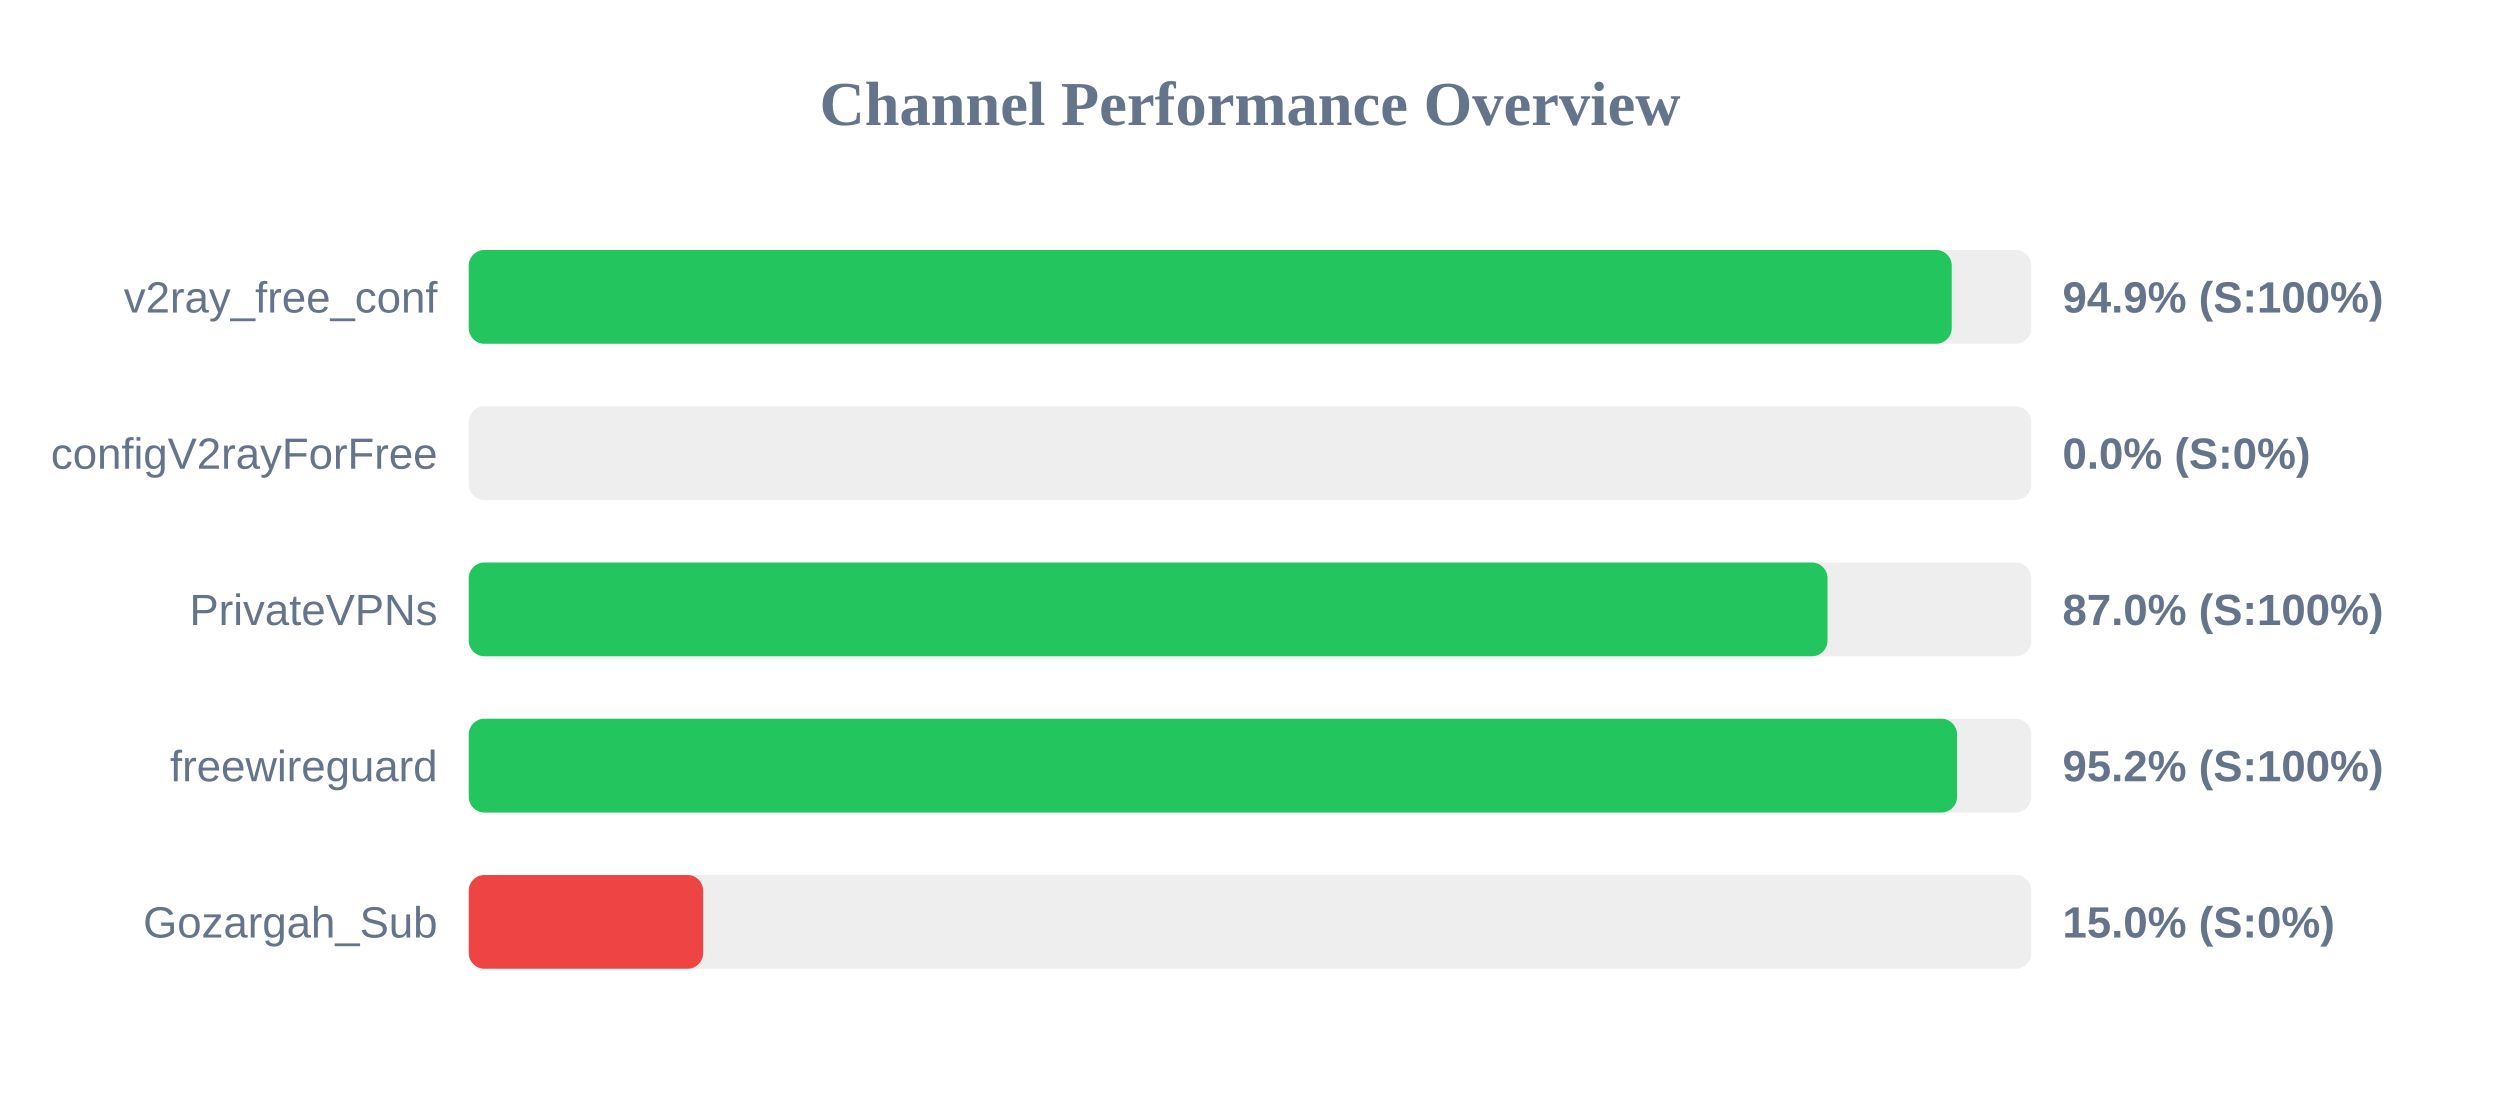
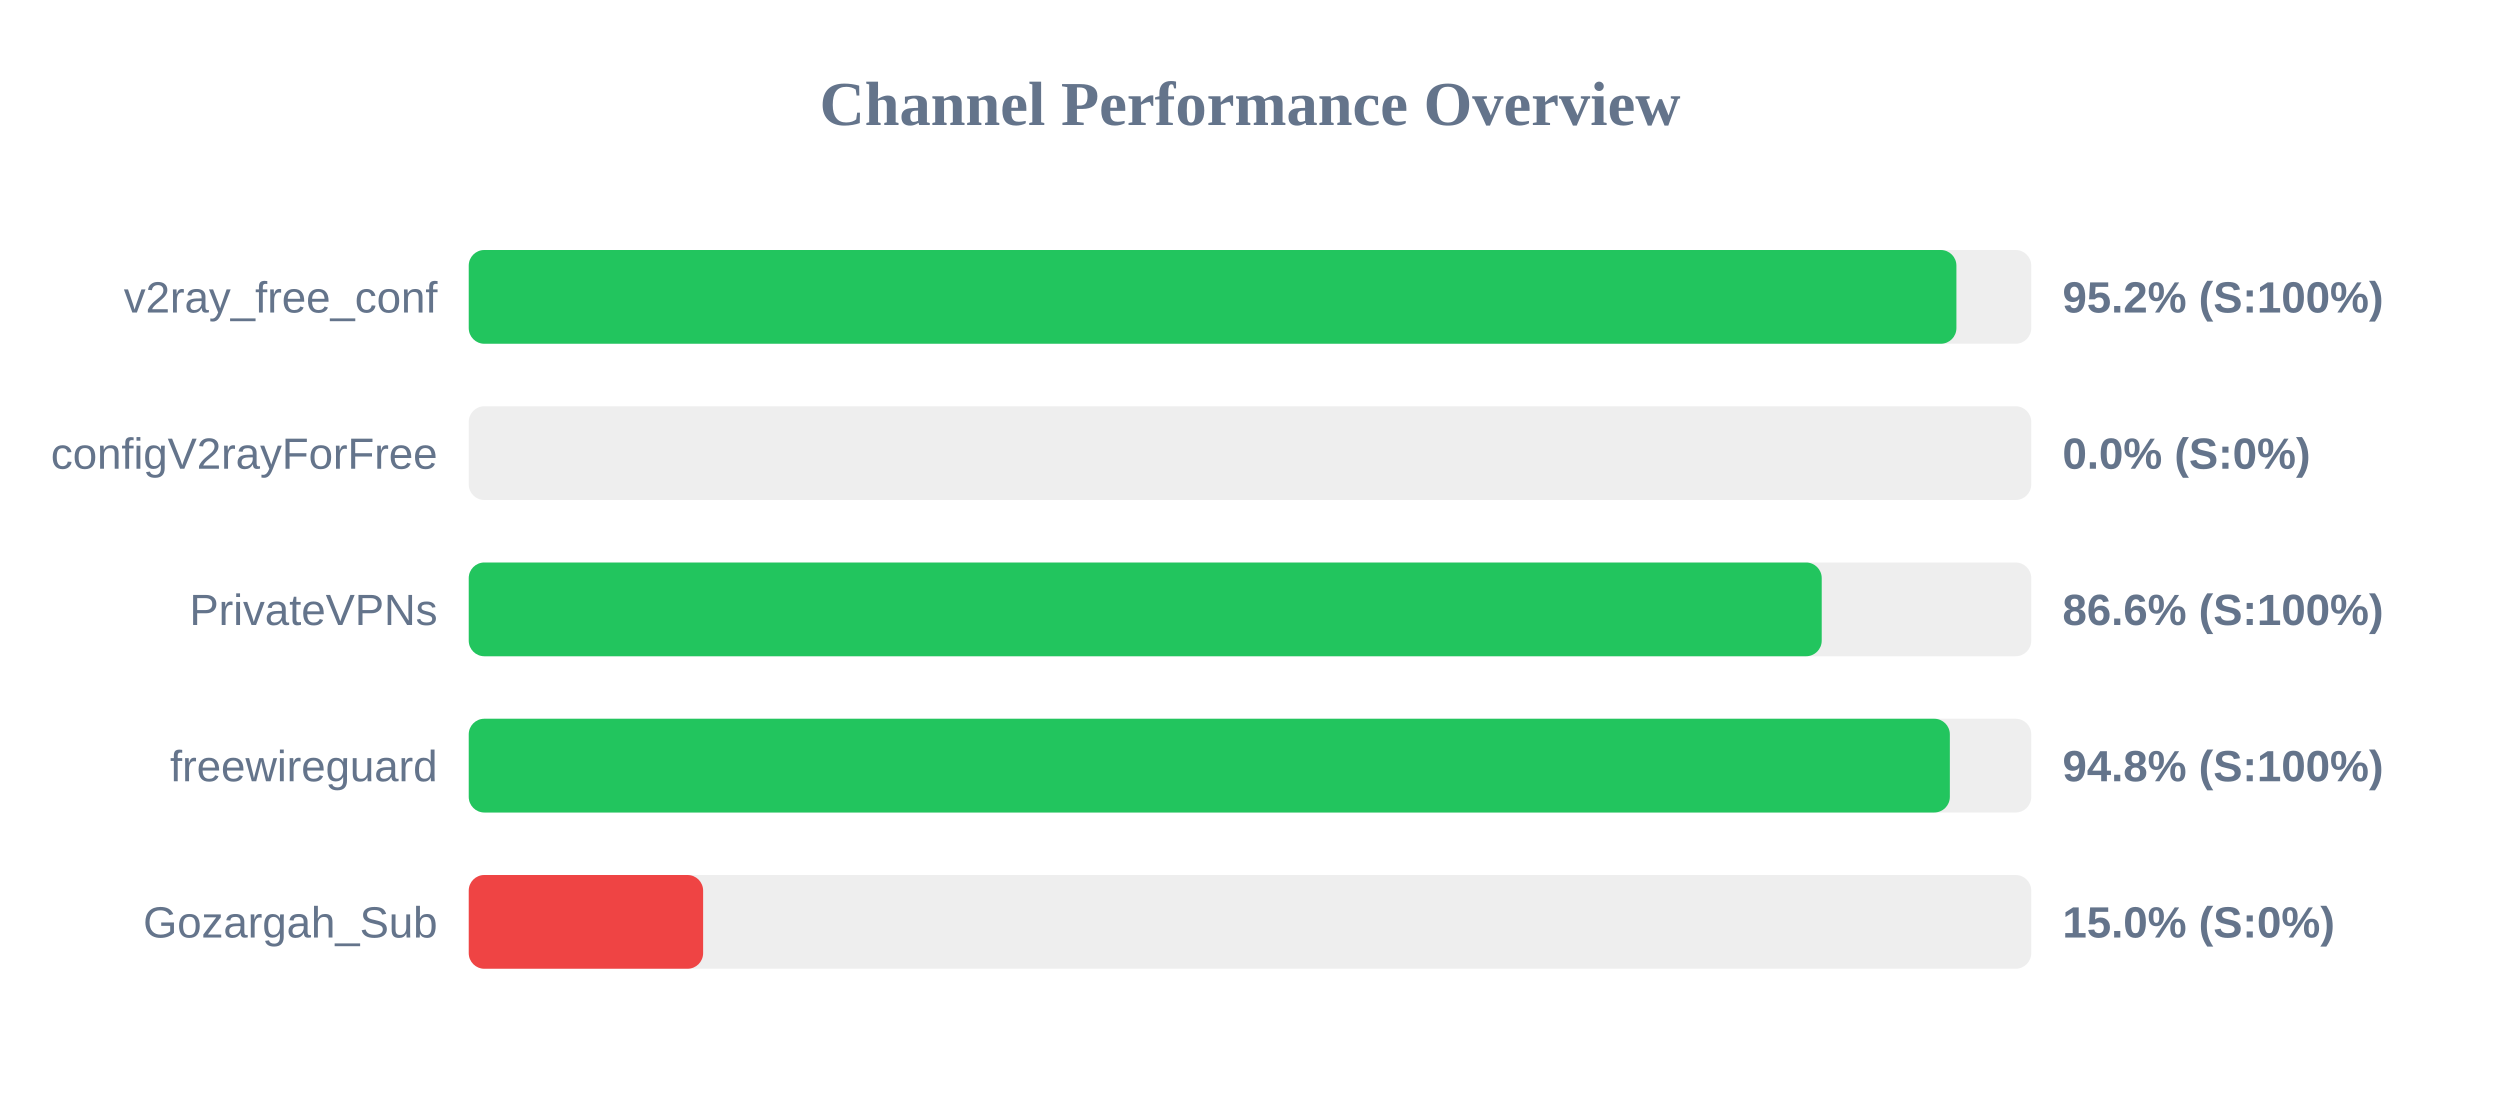
<svg xmlns="http://www.w3.org/2000/svg" width="800" height="350" version="1.1">
  <style>
        .row { font: 14px Arial; fill: #64748b; }
        .score { font: bold 14px Arial; fill: #64748b; }
    </style>
  <text x="400" y="40" text-anchor="middle" font-size="20px" font-weight="bold" fill="#64748b">Channel Performance Overview</text>
  <rect x="150" y="80" width="500" height="30" fill="#eee" rx="5" />
-   <rect x="150" y="80" width="474.55" height="30" fill="#22c55e" rx="5" />
+   <rect x="150" y="80" width="476.05" height="30" fill="#22c55e" rx="5" />
  <text x="140" y="100" text-anchor="end" class="row">v2ray_free_conf</text>
-   <text x="660" y="100" text-anchor="start" class="score">94.9% (S:100%)</text>
+   <text x="660" y="100" text-anchor="start" class="score">95.2% (S:100%)</text>
  <rect x="150" y="130" width="500" height="30" fill="#eee" rx="5" />
  <rect x="150" y="130" width="0.0" height="30" fill="#ef4444" rx="5" />
  <text x="140" y="150" text-anchor="end" class="row">configV2rayForFree</text>
  <text x="660" y="150" text-anchor="start" class="score">0.0% (S:0%)</text>
  <rect x="150" y="180" width="500" height="30" fill="#eee" rx="5" />
-   <rect x="150" y="180" width="434.8" height="30" fill="#22c55e" rx="5" />
+   <rect x="150" y="180" width="432.95" height="30" fill="#22c55e" rx="5" />
  <text x="140" y="200" text-anchor="end" class="row">PrivateVPNs</text>
-   <text x="660" y="200" text-anchor="start" class="score">87.0% (S:100%)</text>
+   <text x="660" y="200" text-anchor="start" class="score">86.6% (S:100%)</text>
  <rect x="150" y="230" width="500" height="30" fill="#eee" rx="5" />
-   <rect x="150" y="230" width="476.25" height="30" fill="#22c55e" rx="5" />
+   <rect x="150" y="230" width="473.95" height="30" fill="#22c55e" rx="5" />
  <text x="140" y="250" text-anchor="end" class="row">freewireguard</text>
-   <text x="660" y="250" text-anchor="start" class="score">95.2% (S:100%)</text>
+   <text x="660" y="250" text-anchor="start" class="score">94.8% (S:100%)</text>
  <rect x="150" y="280" width="500" height="30" fill="#eee" rx="5" />
  <rect x="150" y="280" width="75.0" height="30" fill="#ef4444" rx="5" />
  <text x="140" y="300" text-anchor="end" class="row">Gozargah_Sub</text>
  <text x="660" y="300" text-anchor="start" class="score">15.0% (S:0%)</text>
</svg>
